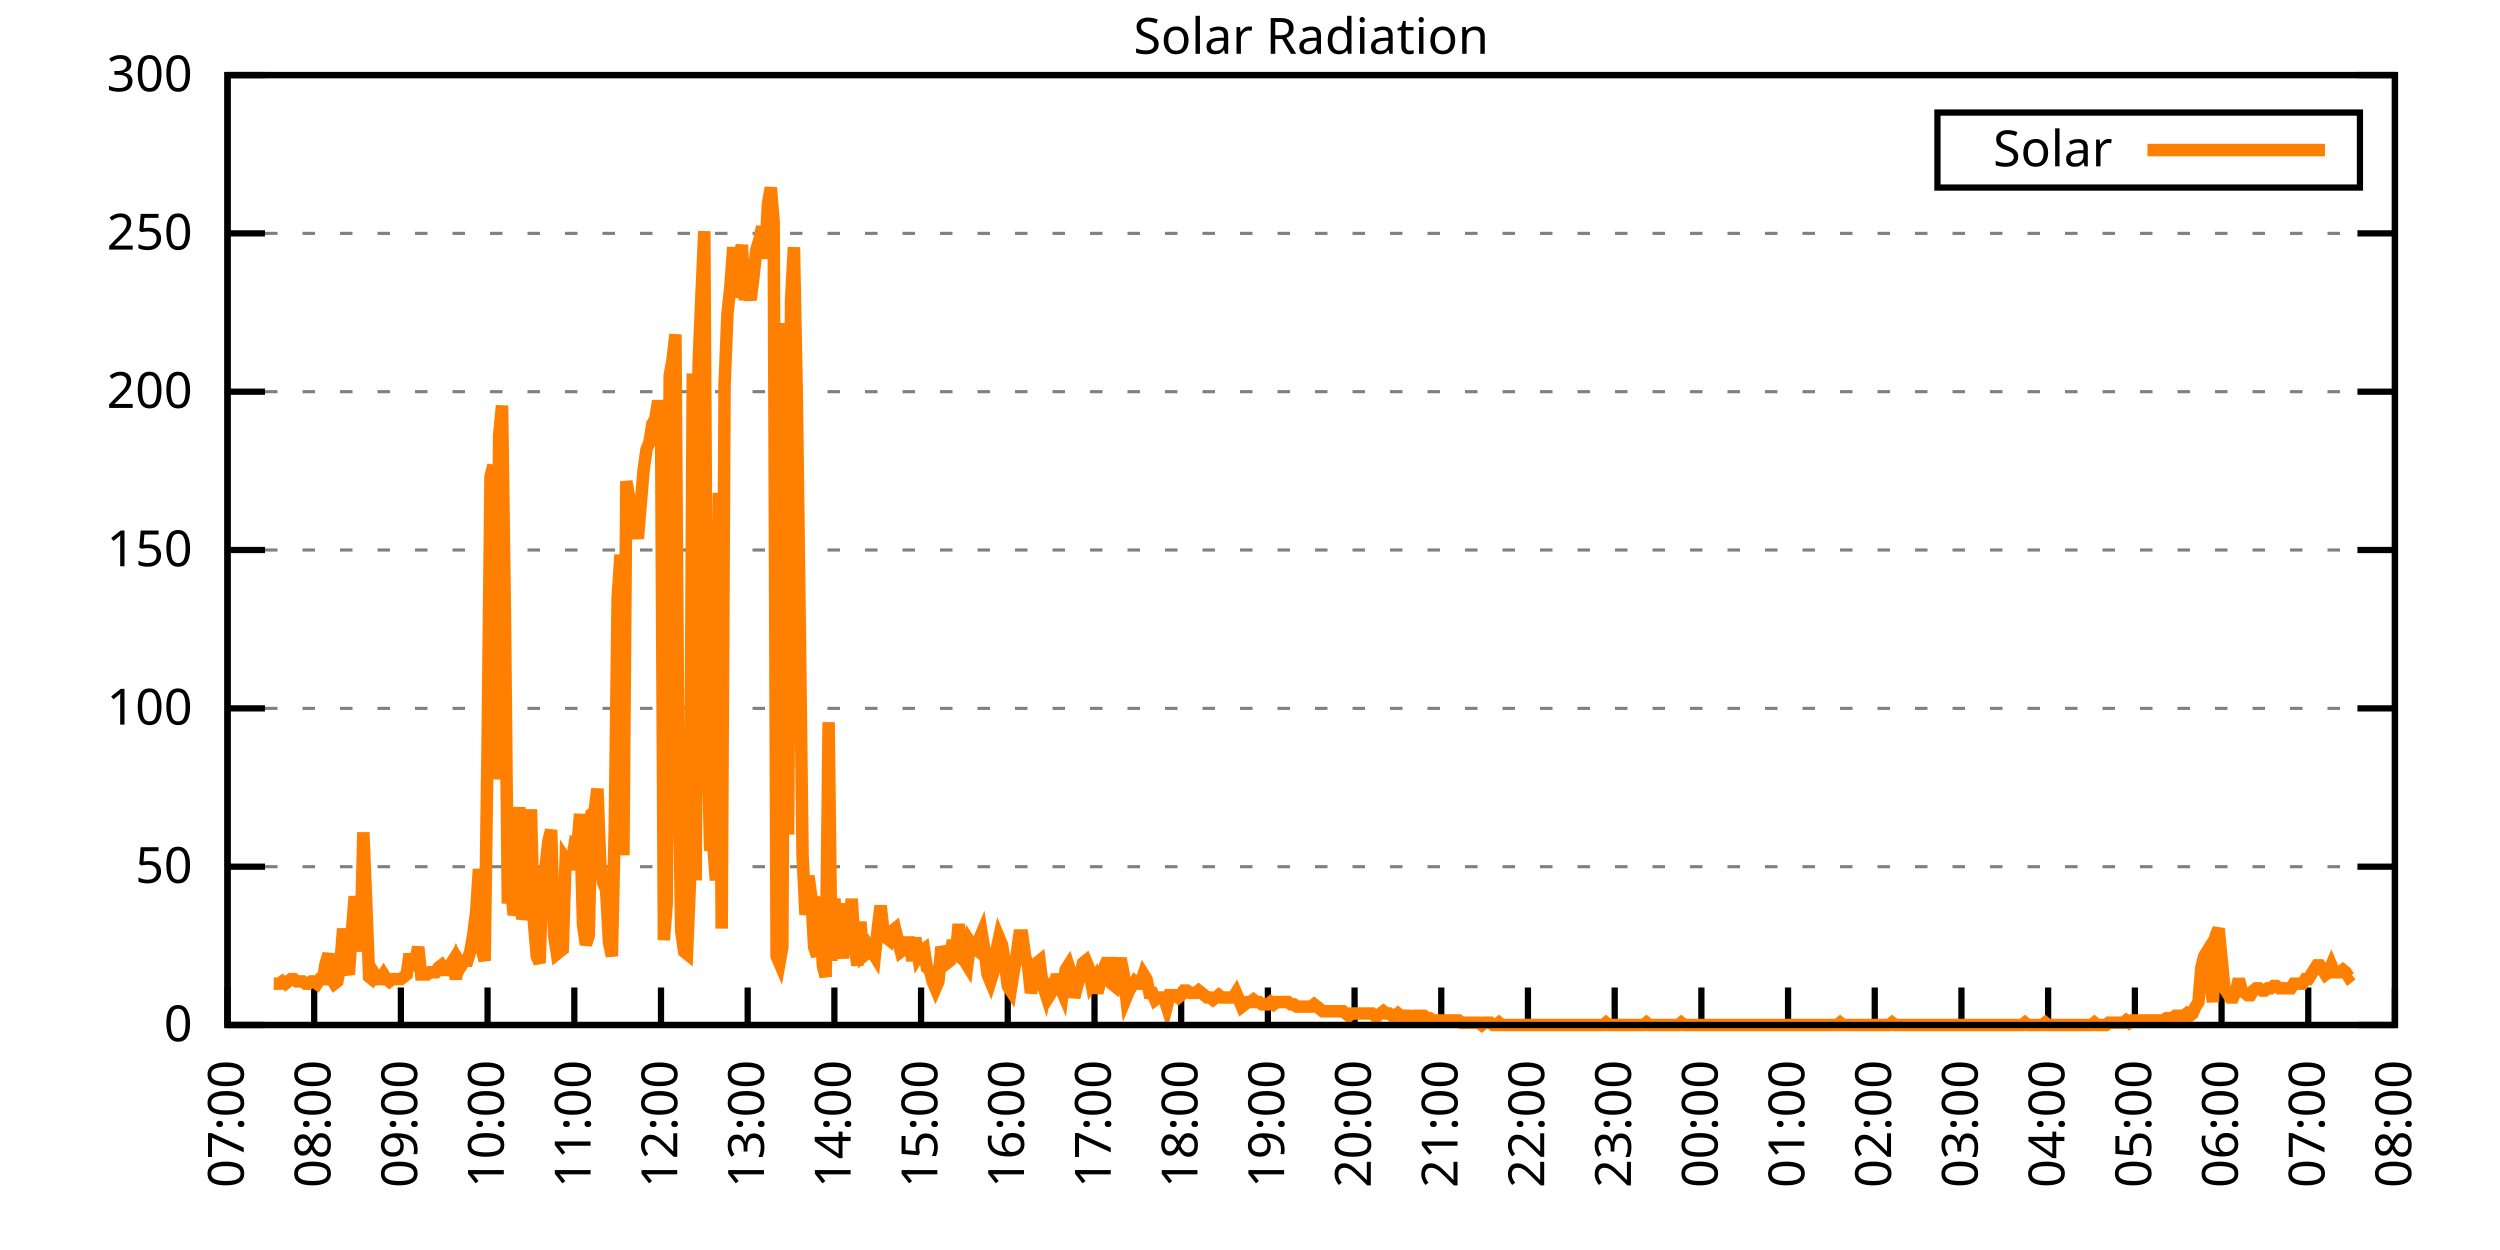
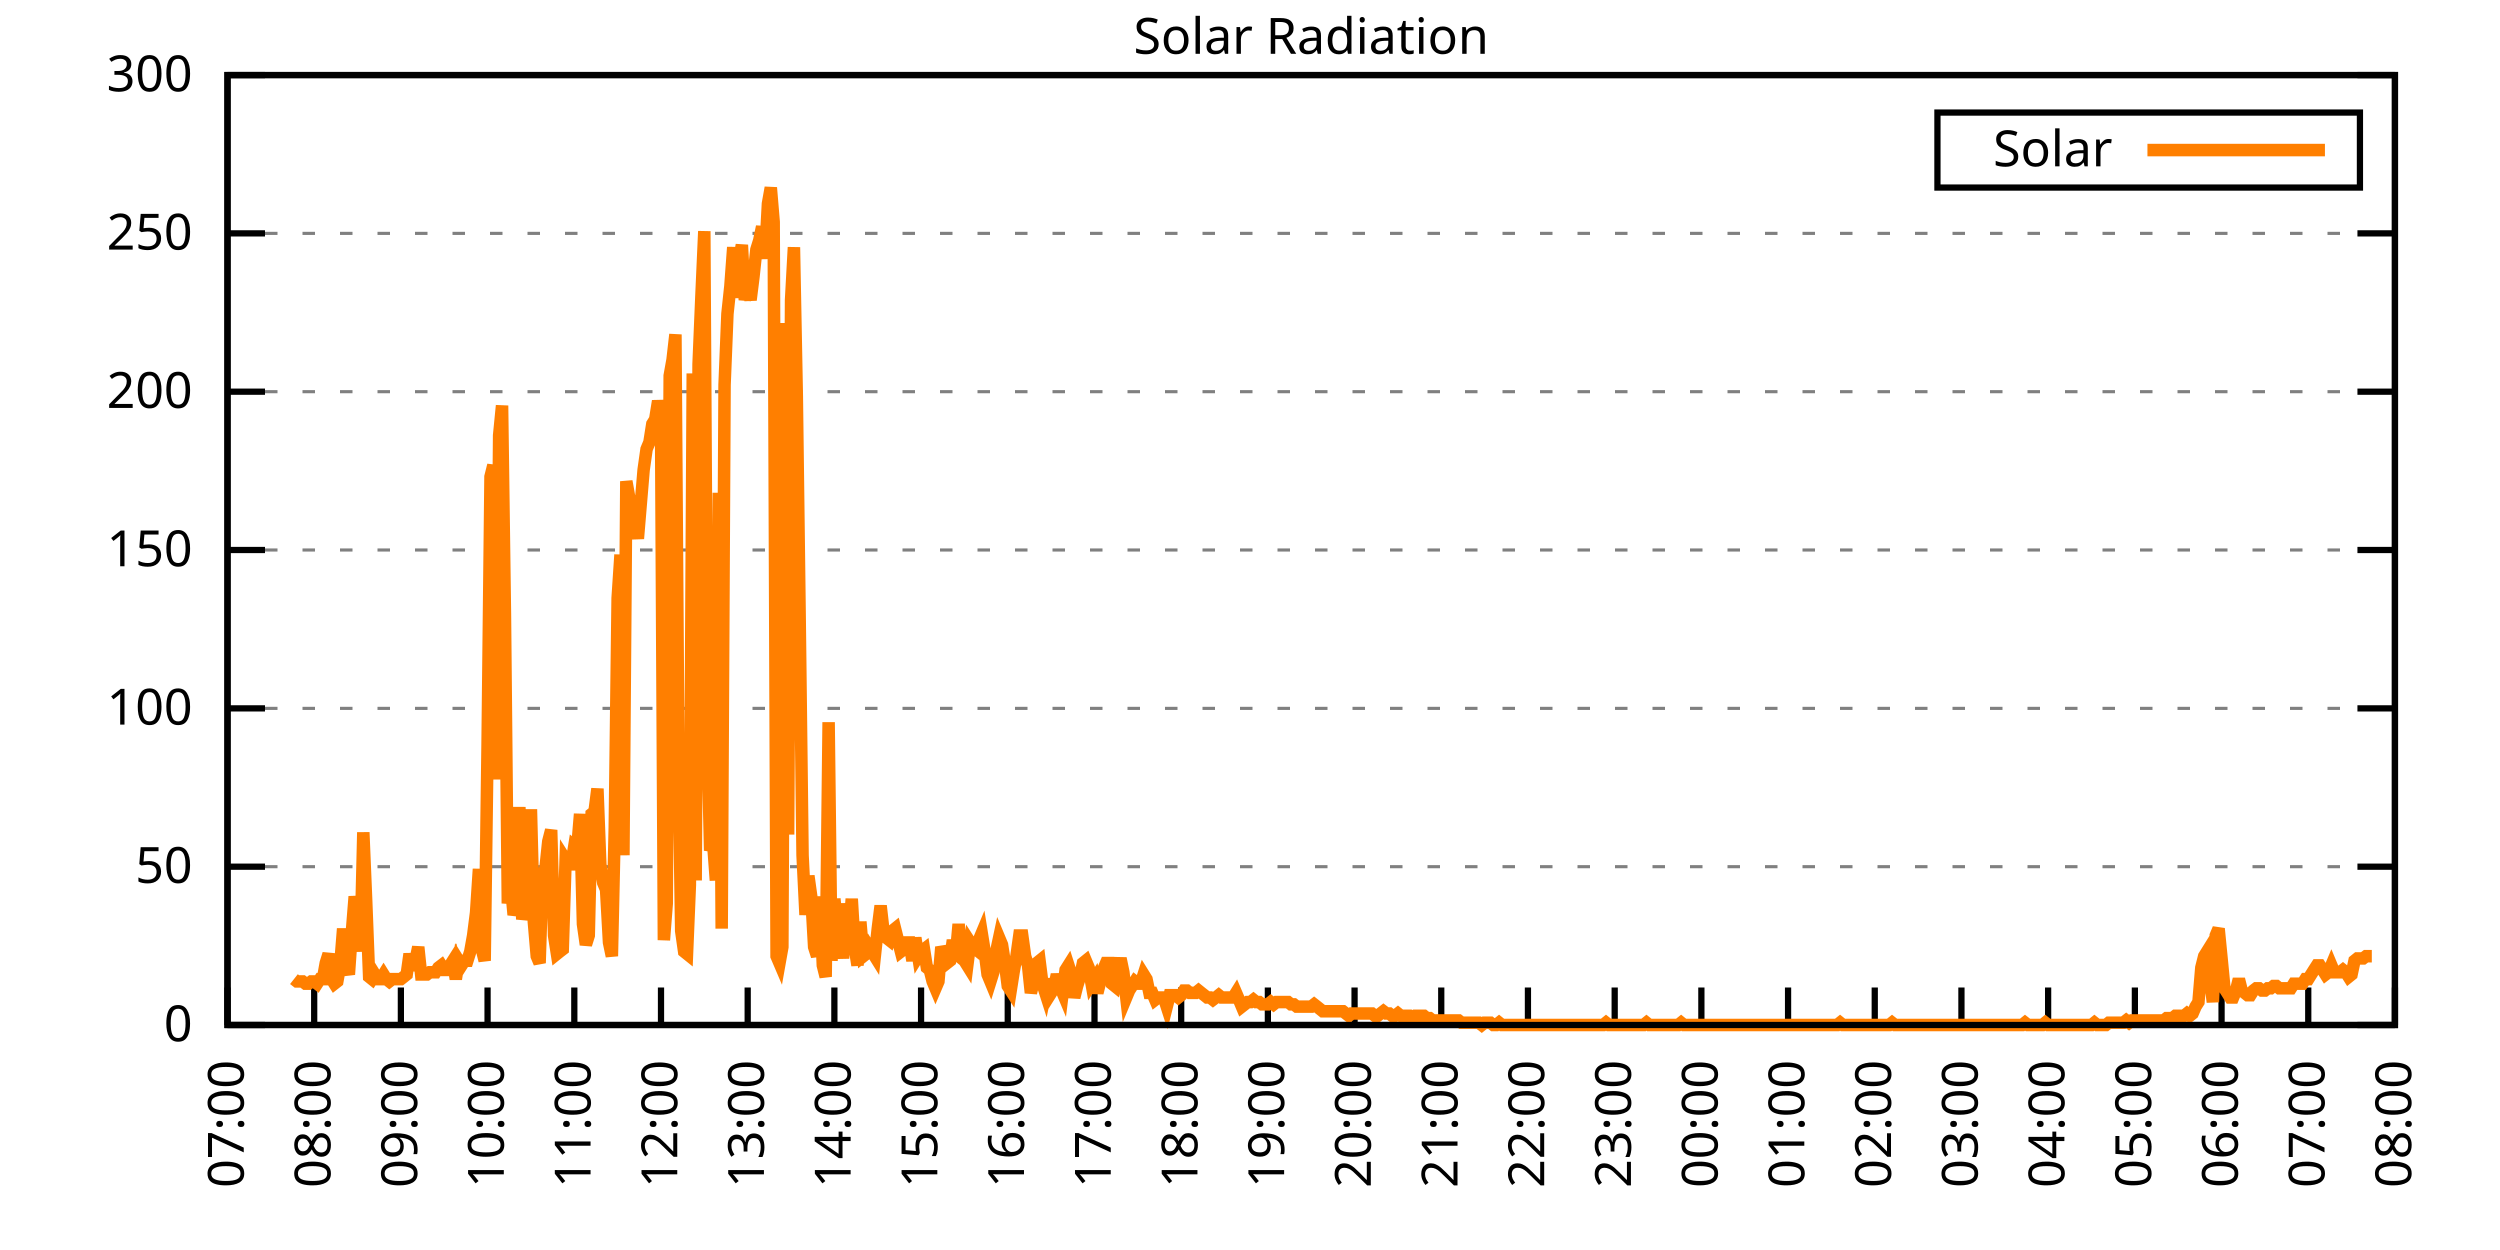
<svg xmlns="http://www.w3.org/2000/svg" xmlns:xlink="http://www.w3.org/1999/xlink" width="400" height="200" viewBox="0 0 400 200">
  <g id="gnuplot_canvas">
    <rect x="0" y="0" width="400" height="200" fill="none" />
    <defs>
      <circle id="gpDot" r="0.5" stroke-width="0.5" stroke="currentColor" />
      <path id="gpPt0" stroke-width="0.333" stroke="currentColor" d="M-1,0 h2 M0,-1 v2" />
      <path id="gpPt1" stroke-width="0.333" stroke="currentColor" d="M-1,-1 L1,1 M1,-1 L-1,1" />
      <path id="gpPt2" stroke-width="0.333" stroke="currentColor" d="M-1,0 L1,0 M0,-1 L0,1 M-1,-1 L1,1 M-1,1 L1,-1" />
      <rect id="gpPt3" stroke-width="0.333" stroke="currentColor" x="-1" y="-1" width="2" height="2" />
      <rect id="gpPt4" stroke-width="0.333" stroke="currentColor" fill="currentColor" x="-1" y="-1" width="2" height="2" />
      <circle id="gpPt5" stroke-width="0.333" stroke="currentColor" cx="0" cy="0" r="1" />
      <use xlink:href="#gpPt5" id="gpPt6" fill="currentColor" stroke="none" />
      <path id="gpPt7" stroke-width="0.333" stroke="currentColor" d="M0,-1.33 L-1.33,0.67 L1.33,0.67 z" />
      <use xlink:href="#gpPt7" id="gpPt8" fill="currentColor" stroke="none" />
      <use xlink:href="#gpPt7" id="gpPt9" stroke="currentColor" transform="rotate(180)" />
      <use xlink:href="#gpPt9" id="gpPt10" fill="currentColor" stroke="none" />
      <use xlink:href="#gpPt3" id="gpPt11" stroke="currentColor" transform="rotate(45)" />
      <use xlink:href="#gpPt11" id="gpPt12" fill="currentColor" stroke="none" />
      <path id="gpPt13" stroke-width="0.333" stroke="currentColor" d="M0,1.330 L1.265,0.411 L0.782,-1.067 L-0.782,-1.076 L-1.265,0.411 z" />
      <use xlink:href="#gpPt13" id="gpPt14" fill="currentColor" stroke="none" />
      <filter id="textbox" filterUnits="objectBoundingBox" x="0" y="0" height="1" width="1">
        <feFlood flood-color="white" flood-opacity="1" result="bgnd" />
        <feComposite in="SourceGraphic" in2="bgnd" operator="atop" />
      </filter>
      <filter id="greybox" filterUnits="objectBoundingBox" x="0" y="0" height="1" width="1">
        <feFlood flood-color="lightgrey" flood-opacity="1" result="grey" />
        <feComposite in="SourceGraphic" in2="grey" operator="atop" />
      </filter>
    </defs>
    <g fill="none" color="white" stroke="currentColor" stroke-width="1.00" stroke-linecap="butt" stroke-linejoin="miter">
</g>
    <g fill="none" color="black" stroke="currentColor" stroke-width="1.00" stroke-linecap="butt" stroke-linejoin="miter">
      <g stroke="none" shape-rendering="crispEdges">
        <polygon fill="rgb(255, 255, 255)" points="36.40,164.00 383.18,164.00 383.18,12.02 36.40,12.02 " />
      </g>
    </g>
    <g fill="none" color="black" stroke="currentColor" stroke-width="1.00" stroke-linecap="butt" stroke-linejoin="miter">
</g>
    <g fill="none" color="black" stroke="black" stroke-width="0.50" stroke-linecap="butt" stroke-linejoin="miter">
</g>
    <g fill="none" color="gray" stroke="currentColor" stroke-width="0.50" stroke-linecap="butt" stroke-linejoin="miter">
      <path stroke="gray" stroke-dasharray="2,4" class="gridline" d="M36.40,164.00 L383.19,164.00  " />
    </g>
    <g fill="none" color="gray" stroke="gray" stroke-width="1.00" stroke-linecap="butt" stroke-linejoin="miter">
</g>
    <g fill="none" color="black" stroke="currentColor" stroke-width="1.00" stroke-linecap="butt" stroke-linejoin="miter">
      <path stroke="black" d="M36.40,164.00 L42.40,164.00 M383.19,164.00 L377.19,164.00  " />
      <g transform="translate(30.80,166.60)" stroke="none" fill="black" font-family="Sans" font-size="8.00" text-anchor="end">
        <text>
          <tspan font-family="Sans"> 0</tspan>
        </text>
      </g>
    </g>
    <g fill="none" color="black" stroke="currentColor" stroke-width="1.00" stroke-linecap="butt" stroke-linejoin="miter">
</g>
    <g fill="none" color="black" stroke="black" stroke-width="0.50" stroke-linecap="butt" stroke-linejoin="miter">
</g>
    <g fill="none" color="gray" stroke="currentColor" stroke-width="0.50" stroke-linecap="butt" stroke-linejoin="miter">
      <path stroke="gray" stroke-dasharray="2,4" class="gridline" d="M36.40,138.67 L383.19,138.67  " />
    </g>
    <g fill="none" color="gray" stroke="gray" stroke-width="1.00" stroke-linecap="butt" stroke-linejoin="miter">
</g>
    <g fill="none" color="black" stroke="currentColor" stroke-width="1.00" stroke-linecap="butt" stroke-linejoin="miter">
      <path stroke="black" d="M36.40,138.67 L42.40,138.67 M383.19,138.67 L377.19,138.67  " />
      <g transform="translate(30.80,141.27)" stroke="none" fill="black" font-family="Sans" font-size="8.00" text-anchor="end">
        <text>
          <tspan font-family="Sans"> 50</tspan>
        </text>
      </g>
    </g>
    <g fill="none" color="black" stroke="currentColor" stroke-width="1.00" stroke-linecap="butt" stroke-linejoin="miter">
</g>
    <g fill="none" color="black" stroke="black" stroke-width="0.50" stroke-linecap="butt" stroke-linejoin="miter">
</g>
    <g fill="none" color="gray" stroke="currentColor" stroke-width="0.50" stroke-linecap="butt" stroke-linejoin="miter">
      <path stroke="gray" stroke-dasharray="2,4" class="gridline" d="M36.40,113.34 L383.19,113.34  " />
    </g>
    <g fill="none" color="gray" stroke="gray" stroke-width="1.00" stroke-linecap="butt" stroke-linejoin="miter">
</g>
    <g fill="none" color="black" stroke="currentColor" stroke-width="1.00" stroke-linecap="butt" stroke-linejoin="miter">
      <path stroke="black" d="M36.40,113.34 L42.40,113.34 M383.19,113.34 L377.19,113.34  " />
      <g transform="translate(30.80,115.94)" stroke="none" fill="black" font-family="Sans" font-size="8.00" text-anchor="end">
        <text>
          <tspan font-family="Sans"> 100</tspan>
        </text>
      </g>
    </g>
    <g fill="none" color="black" stroke="currentColor" stroke-width="1.00" stroke-linecap="butt" stroke-linejoin="miter">
</g>
    <g fill="none" color="black" stroke="black" stroke-width="0.50" stroke-linecap="butt" stroke-linejoin="miter">
</g>
    <g fill="none" color="gray" stroke="currentColor" stroke-width="0.50" stroke-linecap="butt" stroke-linejoin="miter">
      <path stroke="gray" stroke-dasharray="2,4" class="gridline" d="M36.40,88.00 L383.19,88.00  " />
    </g>
    <g fill="none" color="gray" stroke="gray" stroke-width="1.00" stroke-linecap="butt" stroke-linejoin="miter">
</g>
    <g fill="none" color="black" stroke="currentColor" stroke-width="1.00" stroke-linecap="butt" stroke-linejoin="miter">
      <path stroke="black" d="M36.40,88.00 L42.40,88.00 M383.19,88.00 L377.19,88.00  " />
      <g transform="translate(30.80,90.60)" stroke="none" fill="black" font-family="Sans" font-size="8.00" text-anchor="end">
        <text>
          <tspan font-family="Sans"> 150</tspan>
        </text>
      </g>
    </g>
    <g fill="none" color="black" stroke="currentColor" stroke-width="1.00" stroke-linecap="butt" stroke-linejoin="miter">
</g>
    <g fill="none" color="black" stroke="black" stroke-width="0.50" stroke-linecap="butt" stroke-linejoin="miter">
</g>
    <g fill="none" color="gray" stroke="currentColor" stroke-width="0.50" stroke-linecap="butt" stroke-linejoin="miter">
      <path stroke="gray" stroke-dasharray="2,4" class="gridline" d="M36.40,62.67 L383.19,62.67  " />
    </g>
    <g fill="none" color="gray" stroke="gray" stroke-width="1.00" stroke-linecap="butt" stroke-linejoin="miter">
</g>
    <g fill="none" color="black" stroke="currentColor" stroke-width="1.00" stroke-linecap="butt" stroke-linejoin="miter">
      <path stroke="black" d="M36.40,62.67 L42.40,62.67 M383.19,62.67 L377.19,62.67  " />
      <g transform="translate(30.80,65.27)" stroke="none" fill="black" font-family="Sans" font-size="8.00" text-anchor="end">
        <text>
          <tspan font-family="Sans"> 200</tspan>
        </text>
      </g>
    </g>
    <g fill="none" color="black" stroke="currentColor" stroke-width="1.00" stroke-linecap="butt" stroke-linejoin="miter">
</g>
    <g fill="none" color="black" stroke="black" stroke-width="0.50" stroke-linecap="butt" stroke-linejoin="miter">
</g>
    <g fill="none" color="gray" stroke="currentColor" stroke-width="0.50" stroke-linecap="butt" stroke-linejoin="miter">
      <path stroke="gray" stroke-dasharray="2,4" class="gridline" d="M36.40,37.34 L383.19,37.34  " />
    </g>
    <g fill="none" color="gray" stroke="gray" stroke-width="1.00" stroke-linecap="butt" stroke-linejoin="miter">
</g>
    <g fill="none" color="black" stroke="currentColor" stroke-width="1.00" stroke-linecap="butt" stroke-linejoin="miter">
      <path stroke="black" d="M36.40,37.34 L42.40,37.34 M383.19,37.34 L377.19,37.34  " />
      <g transform="translate(30.80,39.94)" stroke="none" fill="black" font-family="Sans" font-size="8.00" text-anchor="end">
        <text>
          <tspan font-family="Sans"> 250</tspan>
        </text>
      </g>
    </g>
    <g fill="none" color="black" stroke="currentColor" stroke-width="1.00" stroke-linecap="butt" stroke-linejoin="miter">
</g>
    <g fill="none" color="black" stroke="black" stroke-width="0.50" stroke-linecap="butt" stroke-linejoin="miter">
</g>
    <g fill="none" color="gray" stroke="currentColor" stroke-width="0.50" stroke-linecap="butt" stroke-linejoin="miter">
      <path stroke="gray" stroke-dasharray="2,4" class="gridline" d="M36.40,12.01 L383.19,12.01  " />
    </g>
    <g fill="none" color="gray" stroke="gray" stroke-width="1.00" stroke-linecap="butt" stroke-linejoin="miter">
</g>
    <g fill="none" color="black" stroke="currentColor" stroke-width="1.00" stroke-linecap="butt" stroke-linejoin="miter">
      <path stroke="black" d="M36.40,12.01 L42.40,12.01 M383.19,12.01 L377.19,12.01  " />
      <g transform="translate(30.80,14.61)" stroke="none" fill="black" font-family="Sans" font-size="8.00" text-anchor="end">
        <text>
          <tspan font-family="Sans"> 300</tspan>
        </text>
      </g>
    </g>
    <g fill="none" color="black" stroke="currentColor" stroke-width="1.00" stroke-linecap="butt" stroke-linejoin="miter">
      <path stroke="black" d="M36.40,164.00 L36.40,158.00  " />
      <g transform="translate(39.00,169.60) rotate(270.00)" stroke="none" fill="black" font-family="Sans" font-size="8.00" text-anchor="end">
        <text>
          <tspan font-family="Sans">07:00</tspan>
        </text>
      </g>
    </g>
    <g fill="none" color="black" stroke="currentColor" stroke-width="1.00" stroke-linecap="butt" stroke-linejoin="miter">
      <path stroke="black" d="M50.27,164.00 L50.27,158.00  " />
      <g transform="translate(52.87,169.60) rotate(270.00)" stroke="none" fill="black" font-family="Sans" font-size="8.00" text-anchor="end">
        <text>
          <tspan font-family="Sans">08:00</tspan>
        </text>
      </g>
    </g>
    <g fill="none" color="black" stroke="currentColor" stroke-width="1.00" stroke-linecap="butt" stroke-linejoin="miter">
      <path stroke="black" d="M64.14,164.00 L64.14,158.00  " />
      <g transform="translate(66.74,169.60) rotate(270.00)" stroke="none" fill="black" font-family="Sans" font-size="8.00" text-anchor="end">
        <text>
          <tspan font-family="Sans">09:00</tspan>
        </text>
      </g>
    </g>
    <g fill="none" color="black" stroke="currentColor" stroke-width="1.00" stroke-linecap="butt" stroke-linejoin="miter">
      <path stroke="black" d="M78.01,164.00 L78.01,158.00  " />
      <g transform="translate(80.61,169.60) rotate(270.00)" stroke="none" fill="black" font-family="Sans" font-size="8.00" text-anchor="end">
        <text>
          <tspan font-family="Sans">10:00</tspan>
        </text>
      </g>
    </g>
    <g fill="none" color="black" stroke="currentColor" stroke-width="1.00" stroke-linecap="butt" stroke-linejoin="miter">
      <path stroke="black" d="M91.89,164.00 L91.89,158.00  " />
      <g transform="translate(94.49,169.60) rotate(270.00)" stroke="none" fill="black" font-family="Sans" font-size="8.00" text-anchor="end">
        <text>
          <tspan font-family="Sans">11:00</tspan>
        </text>
      </g>
    </g>
    <g fill="none" color="black" stroke="currentColor" stroke-width="1.00" stroke-linecap="butt" stroke-linejoin="miter">
      <path stroke="black" d="M105.76,164.00 L105.76,158.00  " />
      <g transform="translate(108.36,169.60) rotate(270.00)" stroke="none" fill="black" font-family="Sans" font-size="8.00" text-anchor="end">
        <text>
          <tspan font-family="Sans">12:00</tspan>
        </text>
      </g>
    </g>
    <g fill="none" color="black" stroke="currentColor" stroke-width="1.00" stroke-linecap="butt" stroke-linejoin="miter">
      <path stroke="black" d="M119.63,164.00 L119.63,158.00  " />
      <g transform="translate(122.23,169.60) rotate(270.00)" stroke="none" fill="black" font-family="Sans" font-size="8.00" text-anchor="end">
        <text>
          <tspan font-family="Sans">13:00</tspan>
        </text>
      </g>
    </g>
    <g fill="none" color="black" stroke="currentColor" stroke-width="1.00" stroke-linecap="butt" stroke-linejoin="miter">
      <path stroke="black" d="M133.50,164.00 L133.50,158.00  " />
      <g transform="translate(136.10,169.60) rotate(270.00)" stroke="none" fill="black" font-family="Sans" font-size="8.00" text-anchor="end">
        <text>
          <tspan font-family="Sans">14:00</tspan>
        </text>
      </g>
    </g>
    <g fill="none" color="black" stroke="currentColor" stroke-width="1.00" stroke-linecap="butt" stroke-linejoin="miter">
      <path stroke="black" d="M147.37,164.00 L147.37,158.00  " />
      <g transform="translate(149.97,169.60) rotate(270.00)" stroke="none" fill="black" font-family="Sans" font-size="8.00" text-anchor="end">
        <text>
          <tspan font-family="Sans">15:00</tspan>
        </text>
      </g>
    </g>
    <g fill="none" color="black" stroke="currentColor" stroke-width="1.00" stroke-linecap="butt" stroke-linejoin="miter">
      <path stroke="black" d="M161.24,164.00 L161.24,158.00  " />
      <g transform="translate(163.84,169.60) rotate(270.00)" stroke="none" fill="black" font-family="Sans" font-size="8.00" text-anchor="end">
        <text>
          <tspan font-family="Sans">16:00</tspan>
        </text>
      </g>
    </g>
    <g fill="none" color="black" stroke="currentColor" stroke-width="1.00" stroke-linecap="butt" stroke-linejoin="miter">
      <path stroke="black" d="M175.12,164.00 L175.12,158.00  " />
      <g transform="translate(177.72,169.60) rotate(270.00)" stroke="none" fill="black" font-family="Sans" font-size="8.00" text-anchor="end">
        <text>
          <tspan font-family="Sans">17:00</tspan>
        </text>
      </g>
    </g>
    <g fill="none" color="black" stroke="currentColor" stroke-width="1.00" stroke-linecap="butt" stroke-linejoin="miter">
      <path stroke="black" d="M188.99,164.00 L188.99,158.00  " />
      <g transform="translate(191.59,169.60) rotate(270.00)" stroke="none" fill="black" font-family="Sans" font-size="8.00" text-anchor="end">
        <text>
          <tspan font-family="Sans">18:00</tspan>
        </text>
      </g>
    </g>
    <g fill="none" color="black" stroke="currentColor" stroke-width="1.00" stroke-linecap="butt" stroke-linejoin="miter">
      <path stroke="black" d="M202.86,164.00 L202.86,158.00  " />
      <g transform="translate(205.46,169.60) rotate(270.00)" stroke="none" fill="black" font-family="Sans" font-size="8.00" text-anchor="end">
        <text>
          <tspan font-family="Sans">19:00</tspan>
        </text>
      </g>
    </g>
    <g fill="none" color="black" stroke="currentColor" stroke-width="1.00" stroke-linecap="butt" stroke-linejoin="miter">
      <path stroke="black" d="M216.73,164.00 L216.73,158.00  " />
      <g transform="translate(219.33,169.60) rotate(270.00)" stroke="none" fill="black" font-family="Sans" font-size="8.00" text-anchor="end">
        <text>
          <tspan font-family="Sans">20:00</tspan>
        </text>
      </g>
    </g>
    <g fill="none" color="black" stroke="currentColor" stroke-width="1.00" stroke-linecap="butt" stroke-linejoin="miter">
      <path stroke="black" d="M230.60,164.00 L230.60,158.00  " />
      <g transform="translate(233.20,169.60) rotate(270.00)" stroke="none" fill="black" font-family="Sans" font-size="8.00" text-anchor="end">
        <text>
          <tspan font-family="Sans">21:00</tspan>
        </text>
      </g>
    </g>
    <g fill="none" color="black" stroke="currentColor" stroke-width="1.00" stroke-linecap="butt" stroke-linejoin="miter">
      <path stroke="black" d="M244.47,164.00 L244.47,158.00  " />
      <g transform="translate(247.07,169.60) rotate(270.00)" stroke="none" fill="black" font-family="Sans" font-size="8.00" text-anchor="end">
        <text>
          <tspan font-family="Sans">22:00</tspan>
        </text>
      </g>
    </g>
    <g fill="none" color="black" stroke="currentColor" stroke-width="1.00" stroke-linecap="butt" stroke-linejoin="miter">
      <path stroke="black" d="M258.35,164.00 L258.35,158.00  " />
      <g transform="translate(260.95,169.60) rotate(270.00)" stroke="none" fill="black" font-family="Sans" font-size="8.00" text-anchor="end">
        <text>
          <tspan font-family="Sans">23:00</tspan>
        </text>
      </g>
    </g>
    <g fill="none" color="black" stroke="currentColor" stroke-width="1.00" stroke-linecap="butt" stroke-linejoin="miter">
      <path stroke="black" d="M272.22,164.00 L272.22,158.00  " />
      <g transform="translate(274.82,169.60) rotate(270.00)" stroke="none" fill="black" font-family="Sans" font-size="8.00" text-anchor="end">
        <text>
          <tspan font-family="Sans">00:00</tspan>
        </text>
      </g>
    </g>
    <g fill="none" color="black" stroke="currentColor" stroke-width="1.00" stroke-linecap="butt" stroke-linejoin="miter">
      <path stroke="black" d="M286.09,164.00 L286.09,158.00  " />
      <g transform="translate(288.69,169.60) rotate(270.00)" stroke="none" fill="black" font-family="Sans" font-size="8.00" text-anchor="end">
        <text>
          <tspan font-family="Sans">01:00</tspan>
        </text>
      </g>
    </g>
    <g fill="none" color="black" stroke="currentColor" stroke-width="1.00" stroke-linecap="butt" stroke-linejoin="miter">
      <path stroke="black" d="M299.96,164.00 L299.96,158.00  " />
      <g transform="translate(302.56,169.60) rotate(270.00)" stroke="none" fill="black" font-family="Sans" font-size="8.00" text-anchor="end">
        <text>
          <tspan font-family="Sans">02:00</tspan>
        </text>
      </g>
    </g>
    <g fill="none" color="black" stroke="currentColor" stroke-width="1.00" stroke-linecap="butt" stroke-linejoin="miter">
      <path stroke="black" d="M313.83,164.00 L313.83,158.00  " />
      <g transform="translate(316.43,169.60) rotate(270.00)" stroke="none" fill="black" font-family="Sans" font-size="8.00" text-anchor="end">
        <text>
          <tspan font-family="Sans">03:00</tspan>
        </text>
      </g>
    </g>
    <g fill="none" color="black" stroke="currentColor" stroke-width="1.00" stroke-linecap="butt" stroke-linejoin="miter">
      <path stroke="black" d="M327.70,164.00 L327.70,158.00  " />
      <g transform="translate(330.30,169.60) rotate(270.00)" stroke="none" fill="black" font-family="Sans" font-size="8.00" text-anchor="end">
        <text>
          <tspan font-family="Sans">04:00</tspan>
        </text>
      </g>
    </g>
    <g fill="none" color="black" stroke="currentColor" stroke-width="1.00" stroke-linecap="butt" stroke-linejoin="miter">
      <path stroke="black" d="M341.58,164.00 L341.58,158.00  " />
      <g transform="translate(344.18,169.60) rotate(270.00)" stroke="none" fill="black" font-family="Sans" font-size="8.00" text-anchor="end">
        <text>
          <tspan font-family="Sans">05:00</tspan>
        </text>
      </g>
    </g>
    <g fill="none" color="black" stroke="currentColor" stroke-width="1.00" stroke-linecap="butt" stroke-linejoin="miter">
      <path stroke="black" d="M355.45,164.00 L355.45,158.00  " />
      <g transform="translate(358.05,169.60) rotate(270.00)" stroke="none" fill="black" font-family="Sans" font-size="8.00" text-anchor="end">
        <text>
          <tspan font-family="Sans">06:00</tspan>
        </text>
      </g>
    </g>
    <g fill="none" color="black" stroke="currentColor" stroke-width="1.00" stroke-linecap="butt" stroke-linejoin="miter">
      <path stroke="black" d="M369.32,164.00 L369.32,158.00  " />
      <g transform="translate(371.92,169.60) rotate(270.00)" stroke="none" fill="black" font-family="Sans" font-size="8.00" text-anchor="end">
        <text>
          <tspan font-family="Sans">07:00</tspan>
        </text>
      </g>
    </g>
    <g fill="none" color="black" stroke="currentColor" stroke-width="1.00" stroke-linecap="butt" stroke-linejoin="miter">
      <path stroke="black" d="M383.19,164.00 L383.19,158.00  " />
      <g transform="translate(385.79,169.60) rotate(270.00)" stroke="none" fill="black" font-family="Sans" font-size="8.00" text-anchor="end">
        <text>
          <tspan font-family="Sans">08:00</tspan>
        </text>
      </g>
    </g>
    <g fill="none" color="black" stroke="currentColor" stroke-width="1.00" stroke-linecap="butt" stroke-linejoin="miter">
</g>
    <g fill="none" color="black" stroke="currentColor" stroke-width="1.00" stroke-linecap="butt" stroke-linejoin="miter">
      <path stroke="black" d="M36.40,12.01 L36.40,164.00 L383.19,164.00 L383.19,12.01 L36.40,12.01 Z  " />
    </g>
    <g fill="none" color="black" stroke="currentColor" stroke-width="1.00" stroke-linecap="butt" stroke-linejoin="miter">
</g>
    <g fill="none" color="black" stroke="currentColor" stroke-width="1.00" stroke-linecap="butt" stroke-linejoin="miter">
      <path stroke="black" d="M309.99,30.01 L309.99,18.01 L377.59,18.01 L377.59,30.01 L309.99,30.01 Z  " />
    </g>
    <g id="Solar_Radiation_plot_1">
      <g fill="none" color="white" stroke="black" stroke-width="2.00" stroke-linecap="butt" stroke-linejoin="miter">
</g>
      <g fill="none" color="black" stroke="currentColor" stroke-width="2.00" stroke-linecap="butt" stroke-linejoin="miter">
        <g transform="translate(337.99,26.61)" stroke="none" fill="black" font-family="Sans" font-size="8.00" text-anchor="end">
          <text>
            <tspan font-family="Sans">Solar</tspan>
          </text>
        </g>
      </g>
      <g fill="none" color="black" stroke="currentColor" stroke-width="2.00" stroke-linecap="butt" stroke-linejoin="miter">
-         <path stroke="rgb(255, 127,   0)" d="M343.59,24.01 L371.99,24.01 M43.80,157.39 L44.26,157.39 L44.72,157.39 L45.19,157.03 L45.65,157.39 L46.11,157.03   L46.57,156.66 L47.03,156.66 L47.50,157.03 L47.96,157.03 L48.42,157.03 L48.88,157.39 L49.35,157.39 L49.81,157.03   L50.27,157.03 L50.73,157.39 L51.20,156.66 L51.66,156.66 L52.12,154.09 L52.58,152.62 L53.05,156.66 L53.51,157.39   L53.97,157.03 L54.43,154.46 L54.90,148.58 L55.36,154.46 L55.82,155.92 L56.28,149.32 L56.75,143.44 L57.21,146.38   L57.67,152.25 L58.13,133.17 L58.59,144.18 L59.06,156.29 L59.52,156.66 L59.98,155.92 L60.44,156.66 L60.91,156.66   L61.37,155.92 L61.83,156.66 L62.29,157.03 L62.76,156.66 L63.22,156.66 L63.68,156.66 L64.14,156.66 L64.61,156.29   L65.07,155.92 L65.53,152.62 L65.99,155.19 L66.46,153.72 L66.92,151.52 L67.38,155.92 L67.84,155.92 L68.30,155.92   L68.77,155.56 L69.23,155.56 L69.69,155.56 L70.15,154.82 L70.62,154.46 L71.08,155.19 L71.54,155.19 L72.00,154.46   L72.47,153.72 L72.93,156.66 L73.39,153.72 L73.85,154.46 L74.32,153.72 L74.78,153.72 L75.24,152.25 L75.70,149.68   L76.17,146.01 L76.63,139.04 L77.09,151.89 L77.55,153.72 L78.01,119.22 L78.48,76.27 L78.94,74.43 L79.40,124.72   L79.86,69.66 L80.33,64.89 L80.79,98.29 L81.25,144.55 L81.71,141.24 L82.18,146.38 L82.64,144.91 L83.10,129.13   L83.56,147.11 L84.03,144.91 L84.49,142.71 L84.95,129.49 L85.41,147.48 L85.88,152.99 L86.34,154.09 L86.80,139.77   L87.26,139.04 L87.72,134.63 L88.19,132.80 L88.65,149.68 L89.11,152.62 L89.57,152.25 L90.04,151.89 L90.50,137.57   L90.96,138.30 L91.42,138.30 L91.89,135.37 L92.35,135.74 L92.81,130.23 L93.27,147.85 L93.74,151.15 L94.20,149.68   L94.66,130.23 L95.12,129.86 L95.59,126.19 L96.05,138.30 L96.51,141.24 L96.97,142.34 L97.44,150.79 L97.90,152.99   L98.36,132.43 L98.82,95.72 L99.28,88.75 L99.75,136.84 L100.21,77.00 L100.67,79.57 L101.13,80.31 L101.60,83.24   L102.06,86.18 L102.52,80.67 L102.98,75.17 L103.45,71.86 L103.91,70.76 L104.37,67.83 L104.83,67.09 L105.30,64.16   L105.76,66.36 L106.22,150.42 L106.68,144.55 L107.15,60.12 L107.61,57.55 L108.07,53.51 L108.53,119.22 L108.99,148.95   L109.46,152.25 L109.92,152.62 L110.38,141.61 L110.84,59.75 L111.31,140.87 L111.77,58.28 L112.23,47.27 L112.69,36.99   L113.16,116.28 L113.62,136.10 L114.08,134.63 L114.54,140.87 L115.01,78.84 L115.47,148.58 L115.93,61.59 L116.39,50.21   L116.86,45.80 L117.32,39.56 L117.78,47.64 L118.24,41.76 L118.70,39.19 L119.17,48.00 L119.63,45.80 L120.09,48.00   L120.55,44.33 L121.02,39.93 L121.48,38.46 L121.94,36.26 L122.40,41.40 L122.87,32.59 L123.33,30.02 L123.79,35.52   L124.25,152.99 L124.72,154.09 L125.18,151.52 L125.64,51.68 L126.10,133.53 L126.57,48.00 L127.03,39.56 L127.49,63.42   L127.95,99.03 L128.41,136.84 L128.88,146.38 L129.34,140.14 L129.80,143.44 L130.26,151.52 L130.73,152.99 L131.19,143.44   L131.65,154.46 L132.11,156.29 L132.58,115.55 L133.04,153.72 L133.50,143.81 L133.96,148.58 L134.43,148.58 L134.89,153.35   L135.35,144.55 L135.81,150.05 L136.28,143.81 L136.74,151.52 L137.20,154.46 L137.66,147.48 L138.13,152.99 L138.59,152.62   L139.05,151.52 L139.51,152.25 L139.97,152.99 L140.44,148.58 L140.90,144.91 L141.36,148.95 L141.82,150.05 L142.29,150.42   L142.75,148.95 L143.21,148.58 L143.67,150.42 L144.14,152.25 L144.60,151.89 L145.06,150.79 L145.52,150.79 L145.99,153.72   L146.45,150.05 L146.91,152.99 L147.37,152.25 L147.84,151.89 L148.30,154.82 L148.76,155.19 L149.22,157.03 L149.68,158.13   L150.15,157.03 L150.61,151.52 L151.07,152.62 L151.53,154.09 L152.00,153.72 L152.46,150.42 L152.92,152.99 L153.38,147.85   L153.85,153.35 L154.31,153.72 L154.77,154.46 L155.23,150.79 L155.70,151.52 L156.16,151.89 L156.62,150.42 L157.08,149.32   L157.55,152.25 L158.01,155.92 L158.47,157.03 L158.93,155.56 L159.39,152.25 L159.86,150.05 L160.32,151.15 L160.78,154.09   L161.24,157.76 L161.71,158.49 L162.17,155.56 L162.63,152.99 L163.09,149.68 L163.56,149.68 L164.02,152.99 L164.48,154.46   L164.94,158.86 L165.41,157.03 L165.87,154.09 L166.33,153.72 L166.79,157.39 L167.26,158.86 L167.72,156.66 L168.18,158.86   L168.64,158.13 L169.10,155.92 L169.57,157.76 L170.03,158.86 L170.49,155.19 L170.95,154.46 L171.42,155.92 L171.88,159.60   L172.34,157.76 L172.80,156.29 L173.27,154.09 L173.73,153.72 L174.19,154.82 L174.65,157.39 L175.12,156.66 L175.58,158.86   L176.04,157.03 L176.50,155.19 L176.97,154.09 L177.43,154.09 L177.89,157.39 L178.35,157.76 L178.82,155.19 L179.28,153.35   L179.74,155.56 L180.20,159.60 L180.66,158.49 L181.13,157.76 L181.59,157.03 L182.05,157.39 L182.51,157.39 L182.98,155.92   L183.44,156.66 L183.90,158.86 L184.36,158.86 L184.83,159.96 L185.29,159.60 L185.75,159.60 L186.21,159.60 L186.68,161.06   L187.14,159.23 L187.60,159.23 L188.06,159.23 L188.53,159.60 L188.99,159.23 L189.45,158.49 L189.91,158.49 L190.37,158.86   L190.84,158.86 L191.30,158.86 L191.76,158.49 L192.22,158.86 L192.69,159.23 L193.15,159.60 L193.61,159.60 L194.07,159.96   L194.54,159.60 L195.00,159.23 L195.46,159.60 L195.92,159.60 L196.39,159.60 L196.85,159.60 L197.31,159.60 L197.77,158.86   L198.24,159.96 L198.70,161.06 L199.16,160.70 L199.62,160.33 L200.08,160.33 L200.55,159.96 L201.01,160.33 L201.47,160.33   L201.93,160.70 L202.40,160.70 L202.86,160.70 L203.32,160.33 L203.78,160.70 L204.25,160.33 L204.71,160.33 L205.17,160.33   L205.63,160.33 L206.10,160.33 L206.56,160.70 L207.02,160.70 L207.48,161.06 L207.95,161.06 L208.41,161.06 L208.87,161.06   L209.33,161.06 L209.80,161.06 L210.26,160.70 L210.72,161.06 L211.18,161.43 L211.64,161.80 L212.11,161.80 L212.57,161.80   L213.03,161.80 L213.49,161.80 L213.96,161.80 L214.42,161.80 L214.88,161.80 L215.34,162.16 L215.81,162.53 L216.27,162.16   L216.73,162.16 L217.19,162.16 L217.66,162.16 L218.12,162.16 L218.58,162.16 L219.04,162.16 L219.51,162.16 L219.97,162.53   L220.43,162.53 L220.89,162.16 L221.35,161.80 L221.82,162.16 L222.28,162.16 L222.74,162.53 L223.20,162.53 L223.67,162.16   L224.13,162.53 L224.59,162.53 L225.05,162.53 L225.52,162.53 L225.98,162.90 L226.44,162.53 L226.90,162.53 L227.37,162.53   L227.83,162.53 L228.29,162.90 L228.75,162.90 L229.22,163.27 L229.68,163.27 L230.14,163.27 L230.60,163.27 L231.06,163.27   L231.53,163.27 L231.99,163.27 L232.45,163.27 L232.91,163.27 L233.38,163.27 L233.84,163.63 L234.30,163.63 L234.76,163.63   L235.23,163.63 L235.69,163.63 L236.15,163.63 L236.61,163.63 L237.08,164.00 L237.54,163.63 L238.00,163.63 L238.46,163.63   L238.93,164.00 L239.39,164.00 L239.85,163.63 L240.31,164.00 L240.77,164.00 L241.24,164.00 L241.70,164.00 L242.16,164.00   L242.62,164.00 L243.09,164.00 L243.55,164.00 L244.01,164.00 L244.47,164.00 L244.94,164.00 L245.40,164.00 L245.86,164.00   L246.32,164.00 L246.79,164.00 L247.25,164.00 L247.71,164.00 L248.17,164.00 L248.64,164.00 L249.10,164.00 L249.56,164.00   L250.02,164.00 L250.49,164.00 L250.95,164.00 L251.41,164.00 L251.87,164.00 L252.33,164.00 L252.80,164.00 L253.26,164.00   L253.72,164.00 L254.18,164.00 L254.65,164.00 L255.11,164.00 L255.57,164.00 L256.03,164.00 L256.50,164.00 L256.96,163.63   L257.42,164.00 L257.88,164.00 L258.35,164.00 L258.81,164.00 L259.27,164.00 L259.73,164.00 L260.20,164.00 L260.66,164.00   L261.12,164.00 L261.58,164.00 L262.04,164.00 L262.51,164.00 L262.97,164.00 L263.43,163.63 L263.89,164.00 L264.36,164.00   L264.82,164.00 L265.28,164.00 L265.74,164.00 L266.21,164.00 L266.67,164.00 L267.13,164.00 L267.59,164.00 L268.06,164.00   L268.52,164.00 L268.98,163.63 L269.44,164.00 L269.91,164.00 L270.37,164.00 L270.83,164.00 L271.29,164.00 L271.75,164.00   L272.22,164.00 L272.68,164.00 L273.14,164.00 L273.60,164.00 L274.07,164.00 L274.53,164.00 L274.99,164.00 L275.45,164.00   L275.92,164.00 L276.38,164.00 L276.84,164.00 L277.30,164.00 L277.77,164.00 L278.23,164.00 L278.69,164.00 L279.15,164.00   L279.62,164.00 L280.08,164.00 L280.54,164.00 L281.00,164.00 L281.46,164.00 L281.93,164.00 L282.39,164.00 L282.85,164.00   L283.31,164.00 L283.78,164.00 L284.24,164.00 L284.70,164.00 L285.16,164.00 L285.63,164.00 L286.09,164.00 L286.55,164.00   L287.01,164.00 L287.48,164.00 L287.94,164.00 L288.40,164.00 L288.86,164.00 L289.33,164.00 L289.79,164.00 L290.25,164.00   L290.71,164.00 L291.18,164.00 L291.64,164.00 L292.10,164.00 L292.56,164.00 L293.02,164.00 L293.49,164.00 L293.95,164.00   L294.41,163.63 L294.87,164.00 L295.34,164.00 L295.80,164.00 L296.26,164.00 L296.72,164.00 L297.19,164.00 L297.65,164.00   L298.11,164.00 L298.57,164.00 L299.04,164.00 L299.50,164.00 L299.96,164.00 L300.42,164.00 L300.89,164.00 L301.35,164.00   L301.81,164.00 L302.27,164.00 L302.73,163.63 L303.20,164.00 L303.66,164.00 L304.12,164.00 L304.58,164.00 L305.05,164.00   L305.51,164.00 L305.97,164.00 L306.43,164.00 L306.90,164.00 L307.36,164.00 L307.82,164.00 L308.28,164.00 L308.75,164.00   L309.21,164.00 L309.67,164.00 L310.13,164.00 L310.60,164.00 L311.06,164.00 L311.52,164.00 L311.98,164.00 L312.44,164.00   L312.91,164.00 L313.37,164.00 L313.83,164.00 L314.29,164.00 L314.76,164.00 L315.22,164.00 L315.68,164.00 L316.14,164.00   L316.61,164.00 L317.07,164.00 L317.53,164.00 L317.99,164.00 L318.46,164.00 L318.92,164.00 L319.38,164.00 L319.84,164.00   L320.31,164.00 L320.77,164.00 L321.23,164.00 L321.69,164.00 L322.15,164.00 L322.62,164.00 L323.08,164.00 L323.54,164.00   L324.00,163.63 L324.47,164.00 L324.93,164.00 L325.39,164.00 L325.85,164.00 L326.32,164.00 L326.78,164.00 L327.24,163.63   L327.70,164.00 L328.17,164.00 L328.63,164.00 L329.09,164.00 L329.55,164.00 L330.02,164.00 L330.48,164.00 L330.94,164.00   L331.40,164.00 L331.87,164.00 L332.33,164.00 L332.79,164.00 L333.25,164.00 L333.71,164.00 L334.18,164.00 L334.64,164.00   L335.10,163.63 L335.56,164.00 L336.03,164.00 L336.49,164.00 L336.95,164.00 L337.41,163.63 L337.88,163.63 L338.34,163.63   L338.80,163.63 L339.26,163.63 L339.73,163.63 L340.19,163.27 L340.65,163.63 L341.11,163.27 L341.58,163.27 L342.04,163.27   L342.50,163.27 L342.96,163.27 L343.42,163.27 L343.89,163.27 L344.35,163.27 L344.81,163.27 L345.27,163.27 L345.74,163.27   L346.20,163.27 L346.66,162.90 L347.12,162.90 L347.59,162.90 L348.05,162.53 L348.51,162.53 L348.97,162.53 L349.44,162.53   L349.90,162.16 L350.36,162.53 L350.82,162.16 L351.29,161.06 L351.75,160.33 L352.21,154.82 L352.67,152.99 L353.13,152.25   L353.60,156.66 L354.06,160.33 L354.52,149.68 L354.98,148.58 L355.45,153.35 L355.91,158.13 L356.37,158.86 L356.83,159.60   L357.30,159.60 L357.76,158.49 L358.22,156.66 L358.68,158.49 L359.15,158.86 L359.61,159.23 L360.07,159.23 L360.53,158.49   L361.00,158.13 L361.46,158.13 L361.92,158.49 L362.38,158.49 L362.84,158.13 L363.31,158.13 L363.77,157.76 L364.23,157.76   L364.69,158.13 L365.16,158.13 L365.62,158.13 L366.08,158.13 L366.54,158.13 L367.01,157.39 L367.47,157.39 L367.93,157.39   L368.39,157.39 L368.86,156.66 L369.32,156.66 L369.78,155.92 L370.24,155.19 L370.71,154.46 L371.17,154.46 L371.63,155.19   L372.09,155.92 L372.56,155.56 L373.02,154.46 L373.48,155.56 L373.94,155.56 L374.40,155.56 L374.87,155.19 L375.33,155.56   L375.79,156.29 L376.25,155.92  " />
+         <path stroke="rgb(255, 127,   0)" d="M343.59,24.01 L371.99,24.01 M47.03,156.66 L47.50,157.03 L47.96,157.03 L48.42,157.03 L48.88,157.39 L49.35,157.39   L49.81,157.03 L50.27,157.03 L50.73,157.39 L51.20,156.66 L51.66,156.66 L52.12,154.09 L52.58,152.62 L53.05,156.66   L53.51,157.39 L53.97,157.03 L54.43,154.46 L54.90,148.58 L55.36,154.46 L55.82,155.92 L56.28,149.32 L56.75,143.44   L57.21,146.38 L57.67,152.25 L58.13,133.17 L58.59,144.18 L59.06,156.29 L59.52,156.66 L59.98,155.92 L60.44,156.66   L60.91,156.66 L61.37,155.92 L61.83,156.66 L62.29,157.03 L62.76,156.66 L63.22,156.66 L63.68,156.66 L64.14,156.66   L64.61,156.29 L65.07,155.92 L65.53,152.62 L65.99,155.19 L66.46,153.72 L66.92,151.52 L67.38,155.92 L67.84,155.92   L68.30,155.92 L68.77,155.56 L69.23,155.56 L69.69,155.56 L70.15,154.82 L70.62,154.46 L71.08,155.19 L71.54,155.19   L72.00,154.46 L72.47,153.72 L72.93,156.66 L73.39,153.72 L73.85,154.46 L74.32,153.72 L74.78,153.72 L75.24,152.25   L75.70,149.68 L76.17,146.01 L76.63,139.04 L77.09,151.89 L77.55,153.72 L78.01,119.22 L78.48,76.27 L78.94,74.43   L79.40,124.72 L79.86,69.66 L80.33,64.89 L80.79,98.29 L81.25,144.55 L81.71,141.24 L82.18,146.38 L82.64,144.91   L83.10,129.13 L83.56,147.11 L84.03,144.91 L84.49,142.71 L84.95,129.49 L85.41,147.48 L85.88,152.99 L86.34,154.09   L86.80,139.77 L87.26,139.04 L87.72,134.63 L88.19,132.80 L88.65,149.68 L89.11,152.62 L89.57,152.25 L90.04,151.89   L90.50,137.57 L90.96,138.30 L91.42,138.30 L91.89,135.37 L92.35,135.74 L92.81,130.23 L93.27,147.85 L93.74,151.15   L94.20,149.68 L94.66,130.23 L95.12,129.86 L95.59,126.19 L96.05,138.30 L96.51,141.24 L96.97,142.34 L97.44,150.79   L97.90,152.99 L98.36,132.43 L98.82,95.72 L99.28,88.75 L99.75,136.84 L100.21,77.00 L100.67,79.57 L101.13,80.31   L101.60,83.24 L102.06,86.18 L102.52,80.67 L102.98,75.17 L103.45,71.86 L103.91,70.76 L104.37,67.83 L104.83,67.09   L105.30,64.16 L105.76,66.36 L106.22,150.42 L106.68,144.55 L107.15,60.12 L107.61,57.55 L108.07,53.51 L108.53,119.22   L108.99,148.95 L109.46,152.25 L109.92,152.62 L110.38,141.61 L110.84,59.75 L111.31,140.87 L111.77,58.28 L112.23,47.27   L112.69,36.99 L113.16,116.28 L113.62,136.10 L114.08,134.63 L114.54,140.87 L115.01,78.84 L115.47,148.58 L115.93,61.59   L116.39,50.21 L116.86,45.80 L117.32,39.56 L117.78,47.64 L118.24,41.76 L118.70,39.19 L119.17,48.00 L119.63,45.80   L120.09,48.00 L120.55,44.33 L121.02,39.93 L121.48,38.46 L121.94,36.26 L122.40,41.40 L122.87,32.59 L123.33,30.02   L123.79,35.52 L124.25,152.99 L124.72,154.09 L125.18,151.52 L125.64,51.68 L126.10,133.53 L126.57,48.00 L127.03,39.56   L127.49,63.42 L127.95,99.03 L128.41,136.84 L128.88,146.38 L129.34,140.14 L129.80,143.44 L130.26,151.52 L130.73,152.99   L131.19,143.44 L131.65,154.46 L132.11,156.29 L132.58,115.55 L133.04,153.72 L133.50,143.81 L133.96,148.58 L134.43,148.58   L134.89,153.35 L135.35,144.55 L135.81,150.05 L136.28,143.81 L136.74,151.52 L137.20,154.46 L137.66,147.48 L138.13,152.99   L138.59,152.62 L139.05,151.52 L139.51,152.25 L139.97,152.99 L140.44,148.58 L140.90,144.91 L141.36,148.95 L141.82,150.05   L142.29,150.42 L142.75,148.95 L143.21,148.58 L143.67,150.42 L144.14,152.25 L144.60,151.89 L145.06,150.79 L145.52,150.79   L145.99,153.72 L146.45,150.05 L146.91,152.99 L147.37,152.25 L147.84,151.89 L148.30,154.82 L148.76,155.19 L149.22,157.03   L149.68,158.13 L150.15,157.03 L150.61,151.52 L151.07,152.62 L151.53,154.09 L152.00,153.72 L152.46,150.42 L152.92,152.99   L153.38,147.85 L153.85,153.35 L154.31,153.72 L154.77,154.46 L155.23,150.79 L155.70,151.52 L156.16,151.89 L156.62,150.42   L157.08,149.32 L157.55,152.25 L158.01,155.92 L158.47,157.03 L158.93,155.56 L159.39,152.25 L159.86,150.05 L160.32,151.15   L160.78,154.09 L161.24,157.76 L161.71,158.49 L162.17,155.56 L162.63,152.99 L163.09,149.68 L163.56,149.68 L164.02,152.99   L164.48,154.46 L164.94,158.86 L165.41,157.03 L165.87,154.09 L166.33,153.72 L166.79,157.39 L167.26,158.86 L167.72,156.66   L168.18,158.86 L168.64,158.13 L169.10,155.92 L169.57,157.76 L170.03,158.86 L170.49,155.19 L170.95,154.46 L171.42,155.92   L171.88,159.60 L172.34,157.76 L172.80,156.29 L173.27,154.09 L173.73,153.72 L174.19,154.82 L174.65,157.39 L175.12,156.66   L175.58,158.86 L176.04,157.03 L176.50,155.19 L176.97,154.09 L177.43,154.09 L177.89,157.39 L178.35,157.76 L178.82,155.19   L179.28,153.35 L179.74,155.56 L180.20,159.60 L180.66,158.49 L181.13,157.76 L181.59,157.03 L182.05,157.39 L182.51,157.39   L182.98,155.92 L183.44,156.66 L183.90,158.86 L184.36,158.86 L184.83,159.96 L185.29,159.60 L185.75,159.60 L186.21,159.60   L186.68,161.06 L187.14,159.23 L187.60,159.23 L188.06,159.23 L188.53,159.60 L188.99,159.23 L189.45,158.49 L189.91,158.49   L190.37,158.86 L190.84,158.86 L191.30,158.86 L191.76,158.49 L192.22,158.86 L192.69,159.23 L193.15,159.60 L193.61,159.60   L194.07,159.96 L194.54,159.60 L195.00,159.23 L195.46,159.60 L195.92,159.60 L196.39,159.60 L196.85,159.60 L197.31,159.60   L197.77,158.86 L198.24,159.96 L198.70,161.06 L199.16,160.70 L199.62,160.33 L200.08,160.33 L200.55,159.96 L201.01,160.33   L201.47,160.33 L201.93,160.70 L202.40,160.70 L202.86,160.70 L203.32,160.33 L203.78,160.70 L204.25,160.33 L204.71,160.33   L205.17,160.33 L205.63,160.33 L206.10,160.33 L206.56,160.70 L207.02,160.70 L207.48,161.06 L207.95,161.06 L208.41,161.06   L208.87,161.06 L209.33,161.06 L209.80,161.06 L210.26,160.70 L210.72,161.06 L211.18,161.43 L211.64,161.80 L212.11,161.80   L212.57,161.80 L213.03,161.80 L213.49,161.80 L213.96,161.80 L214.42,161.80 L214.88,161.80 L215.34,162.16 L215.81,162.53   L216.27,162.16 L216.73,162.16 L217.19,162.16 L217.66,162.16 L218.12,162.16 L218.58,162.16 L219.04,162.16 L219.51,162.16   L219.97,162.53 L220.43,162.53 L220.89,162.16 L221.35,161.80 L221.82,162.16 L222.28,162.16 L222.74,162.53 L223.20,162.53   L223.67,162.16 L224.13,162.53 L224.59,162.53 L225.05,162.53 L225.52,162.53 L225.98,162.90 L226.44,162.53 L226.90,162.53   L227.37,162.53 L227.83,162.53 L228.29,162.90 L228.75,162.90 L229.22,163.27 L229.68,163.27 L230.14,163.27 L230.60,163.27   L231.06,163.27 L231.53,163.27 L231.99,163.27 L232.45,163.27 L232.91,163.27 L233.38,163.27 L233.84,163.63 L234.30,163.63   L234.76,163.63 L235.23,163.63 L235.69,163.63 L236.15,163.63 L236.61,163.63 L237.08,164.00 L237.54,163.63 L238.00,163.63   L238.46,163.63 L238.93,164.00 L239.39,164.00 L239.85,163.63 L240.31,164.00 L240.77,164.00 L241.24,164.00 L241.70,164.00   L242.16,164.00 L242.62,164.00 L243.09,164.00 L243.55,164.00 L244.01,164.00 L244.47,164.00 L244.94,164.00 L245.40,164.00   L245.86,164.00 L246.32,164.00 L246.79,164.00 L247.25,164.00 L247.71,164.00 L248.17,164.00 L248.64,164.00 L249.10,164.00   L249.56,164.00 L250.02,164.00 L250.49,164.00 L250.95,164.00 L251.41,164.00 L251.87,164.00 L252.33,164.00 L252.80,164.00   L253.26,164.00 L253.72,164.00 L254.18,164.00 L254.65,164.00 L255.11,164.00 L255.57,164.00 L256.03,164.00 L256.50,164.00   L256.96,163.63 L257.42,164.00 L257.88,164.00 L258.35,164.00 L258.81,164.00 L259.27,164.00 L259.73,164.00 L260.20,164.00   L260.66,164.00 L261.12,164.00 L261.58,164.00 L262.04,164.00 L262.51,164.00 L262.97,164.00 L263.43,163.63 L263.89,164.00   L264.36,164.00 L264.82,164.00 L265.28,164.00 L265.74,164.00 L266.21,164.00 L266.67,164.00 L267.13,164.00 L267.59,164.00   L268.06,164.00 L268.52,164.00 L268.98,163.63 L269.44,164.00 L269.91,164.00 L270.37,164.00 L270.83,164.00 L271.29,164.00   L271.75,164.00 L272.22,164.00 L272.68,164.00 L273.14,164.00 L273.60,164.00 L274.07,164.00 L274.53,164.00 L274.99,164.00   L275.45,164.00 L275.92,164.00 L276.38,164.00 L276.84,164.00 L277.30,164.00 L277.77,164.00 L278.23,164.00 L278.69,164.00   L279.15,164.00 L279.62,164.00 L280.08,164.00 L280.54,164.00 L281.00,164.00 L281.46,164.00 L281.93,164.00 L282.39,164.00   L282.85,164.00 L283.31,164.00 L283.78,164.00 L284.24,164.00 L284.70,164.00 L285.16,164.00 L285.63,164.00 L286.09,164.00   L286.55,164.00 L287.01,164.00 L287.48,164.00 L287.94,164.00 L288.40,164.00 L288.86,164.00 L289.33,164.00 L289.79,164.00   L290.25,164.00 L290.71,164.00 L291.18,164.00 L291.64,164.00 L292.10,164.00 L292.56,164.00 L293.02,164.00 L293.49,164.00   L293.95,164.00 L294.41,163.63 L294.87,164.00 L295.34,164.00 L295.80,164.00 L296.26,164.00 L296.72,164.00 L297.19,164.00   L297.65,164.00 L298.11,164.00 L298.57,164.00 L299.04,164.00 L299.50,164.00 L299.96,164.00 L300.42,164.00 L300.89,164.00   L301.35,164.00 L301.81,164.00 L302.27,164.00 L302.73,163.63 L303.20,164.00 L303.66,164.00 L304.12,164.00 L304.58,164.00   L305.05,164.00 L305.51,164.00 L305.97,164.00 L306.43,164.00 L306.90,164.00 L307.36,164.00 L307.82,164.00 L308.28,164.00   L308.75,164.00 L309.21,164.00 L309.67,164.00 L310.13,164.00 L310.60,164.00 L311.06,164.00 L311.52,164.00 L311.98,164.00   L312.44,164.00 L312.91,164.00 L313.37,164.00 L313.83,164.00 L314.29,164.00 L314.76,164.00 L315.22,164.00 L315.68,164.00   L316.14,164.00 L316.61,164.00 L317.07,164.00 L317.53,164.00 L317.99,164.00 L318.46,164.00 L318.92,164.00 L319.38,164.00   L319.84,164.00 L320.31,164.00 L320.77,164.00 L321.23,164.00 L321.69,164.00 L322.15,164.00 L322.62,164.00 L323.08,164.00   L323.54,164.00 L324.00,163.63 L324.47,164.00 L324.93,164.00 L325.39,164.00 L325.85,164.00 L326.32,164.00 L326.78,164.00   L327.24,163.63 L327.70,164.00 L328.17,164.00 L328.63,164.00 L329.09,164.00 L329.55,164.00 L330.02,164.00 L330.48,164.00   L330.94,164.00 L331.40,164.00 L331.87,164.00 L332.33,164.00 L332.79,164.00 L333.25,164.00 L333.71,164.00 L334.18,164.00   L334.64,164.00 L335.10,163.63 L335.56,164.00 L336.03,164.00 L336.49,164.00 L336.95,164.00 L337.41,163.63 L337.88,163.63   L338.34,163.63 L338.80,163.63 L339.26,163.63 L339.73,163.63 L340.19,163.27 L340.65,163.63 L341.11,163.27 L341.58,163.27   L342.04,163.27 L342.50,163.27 L342.96,163.27 L343.42,163.27 L343.89,163.27 L344.35,163.27 L344.81,163.27 L345.27,163.27   L345.74,163.27 L346.20,163.27 L346.66,162.90 L347.12,162.90 L347.59,162.90 L348.05,162.53 L348.51,162.53 L348.97,162.53   L349.44,162.53 L349.90,162.16 L350.36,162.53 L350.82,162.16 L351.29,161.06 L351.75,160.33 L352.21,154.82 L352.67,152.99   L353.13,152.25 L353.60,156.66 L354.06,160.33 L354.52,149.68 L354.98,148.58 L355.45,153.35 L355.91,158.13 L356.37,158.86   L356.83,159.60 L357.30,159.60 L357.76,158.49 L358.22,156.66 L358.68,158.49 L359.15,158.86 L359.61,159.23 L360.07,159.23   L360.53,158.49 L361.00,158.13 L361.46,158.13 L361.92,158.49 L362.38,158.49 L362.84,158.13 L363.31,158.13 L363.77,157.76   L364.23,157.76 L364.69,158.13 L365.16,158.13 L365.62,158.13 L366.08,158.13 L366.54,158.13 L367.01,157.39 L367.47,157.39   L367.93,157.39 L368.39,157.39 L368.86,156.66 L369.32,156.66 L369.78,155.92 L370.24,155.19 L370.71,154.46 L371.17,154.46   L371.63,155.19 L372.09,155.92 L372.56,155.56 L373.02,154.46 L373.48,155.56 L373.94,155.56 L374.40,155.56 L374.87,155.19   L375.33,155.56 L375.79,156.29 L376.25,155.92 L376.72,153.72 L377.18,153.35 L377.64,153.35 L378.10,153.35 L378.57,152.99   L379.03,152.99 L379.49,152.99  " />
      </g>
    </g>
    <g fill="none" color="black" stroke="currentColor" stroke-width="2.00" stroke-linecap="butt" stroke-linejoin="miter">
</g>
    <g fill="none" color="black" stroke="black" stroke-width="1.00" stroke-linecap="butt" stroke-linejoin="miter">
</g>
    <g fill="none" color="black" stroke="currentColor" stroke-width="1.00" stroke-linecap="butt" stroke-linejoin="miter">
      <path stroke="black" d="M36.40,12.01 L36.40,164.00 L383.19,164.00 L383.19,12.01 L36.40,12.01 Z  " />
      <g transform="translate(6.80,88.01) rotate(270.00)" stroke="none" fill="black" font-family="Sans" font-size="8.00" text-anchor="middle">
        <text />
      </g>
    </g>
    <g fill="none" color="black" stroke="currentColor" stroke-width="1.00" stroke-linecap="butt" stroke-linejoin="miter">
</g>
    <g fill="none" color="black" stroke="currentColor" stroke-width="1.00" stroke-linecap="butt" stroke-linejoin="miter">
      <g transform="translate(209.79,8.61)" stroke="none" fill="black" font-family="Sans" font-size="8.00" text-anchor="middle">
        <text>
          <tspan font-family="Sans">Solar Radiation</tspan>
        </text>
      </g>
    </g>
    <g fill="none" color="black" stroke="currentColor" stroke-width="1.00" stroke-linecap="butt" stroke-linejoin="miter">
</g>
  </g>
</svg>
